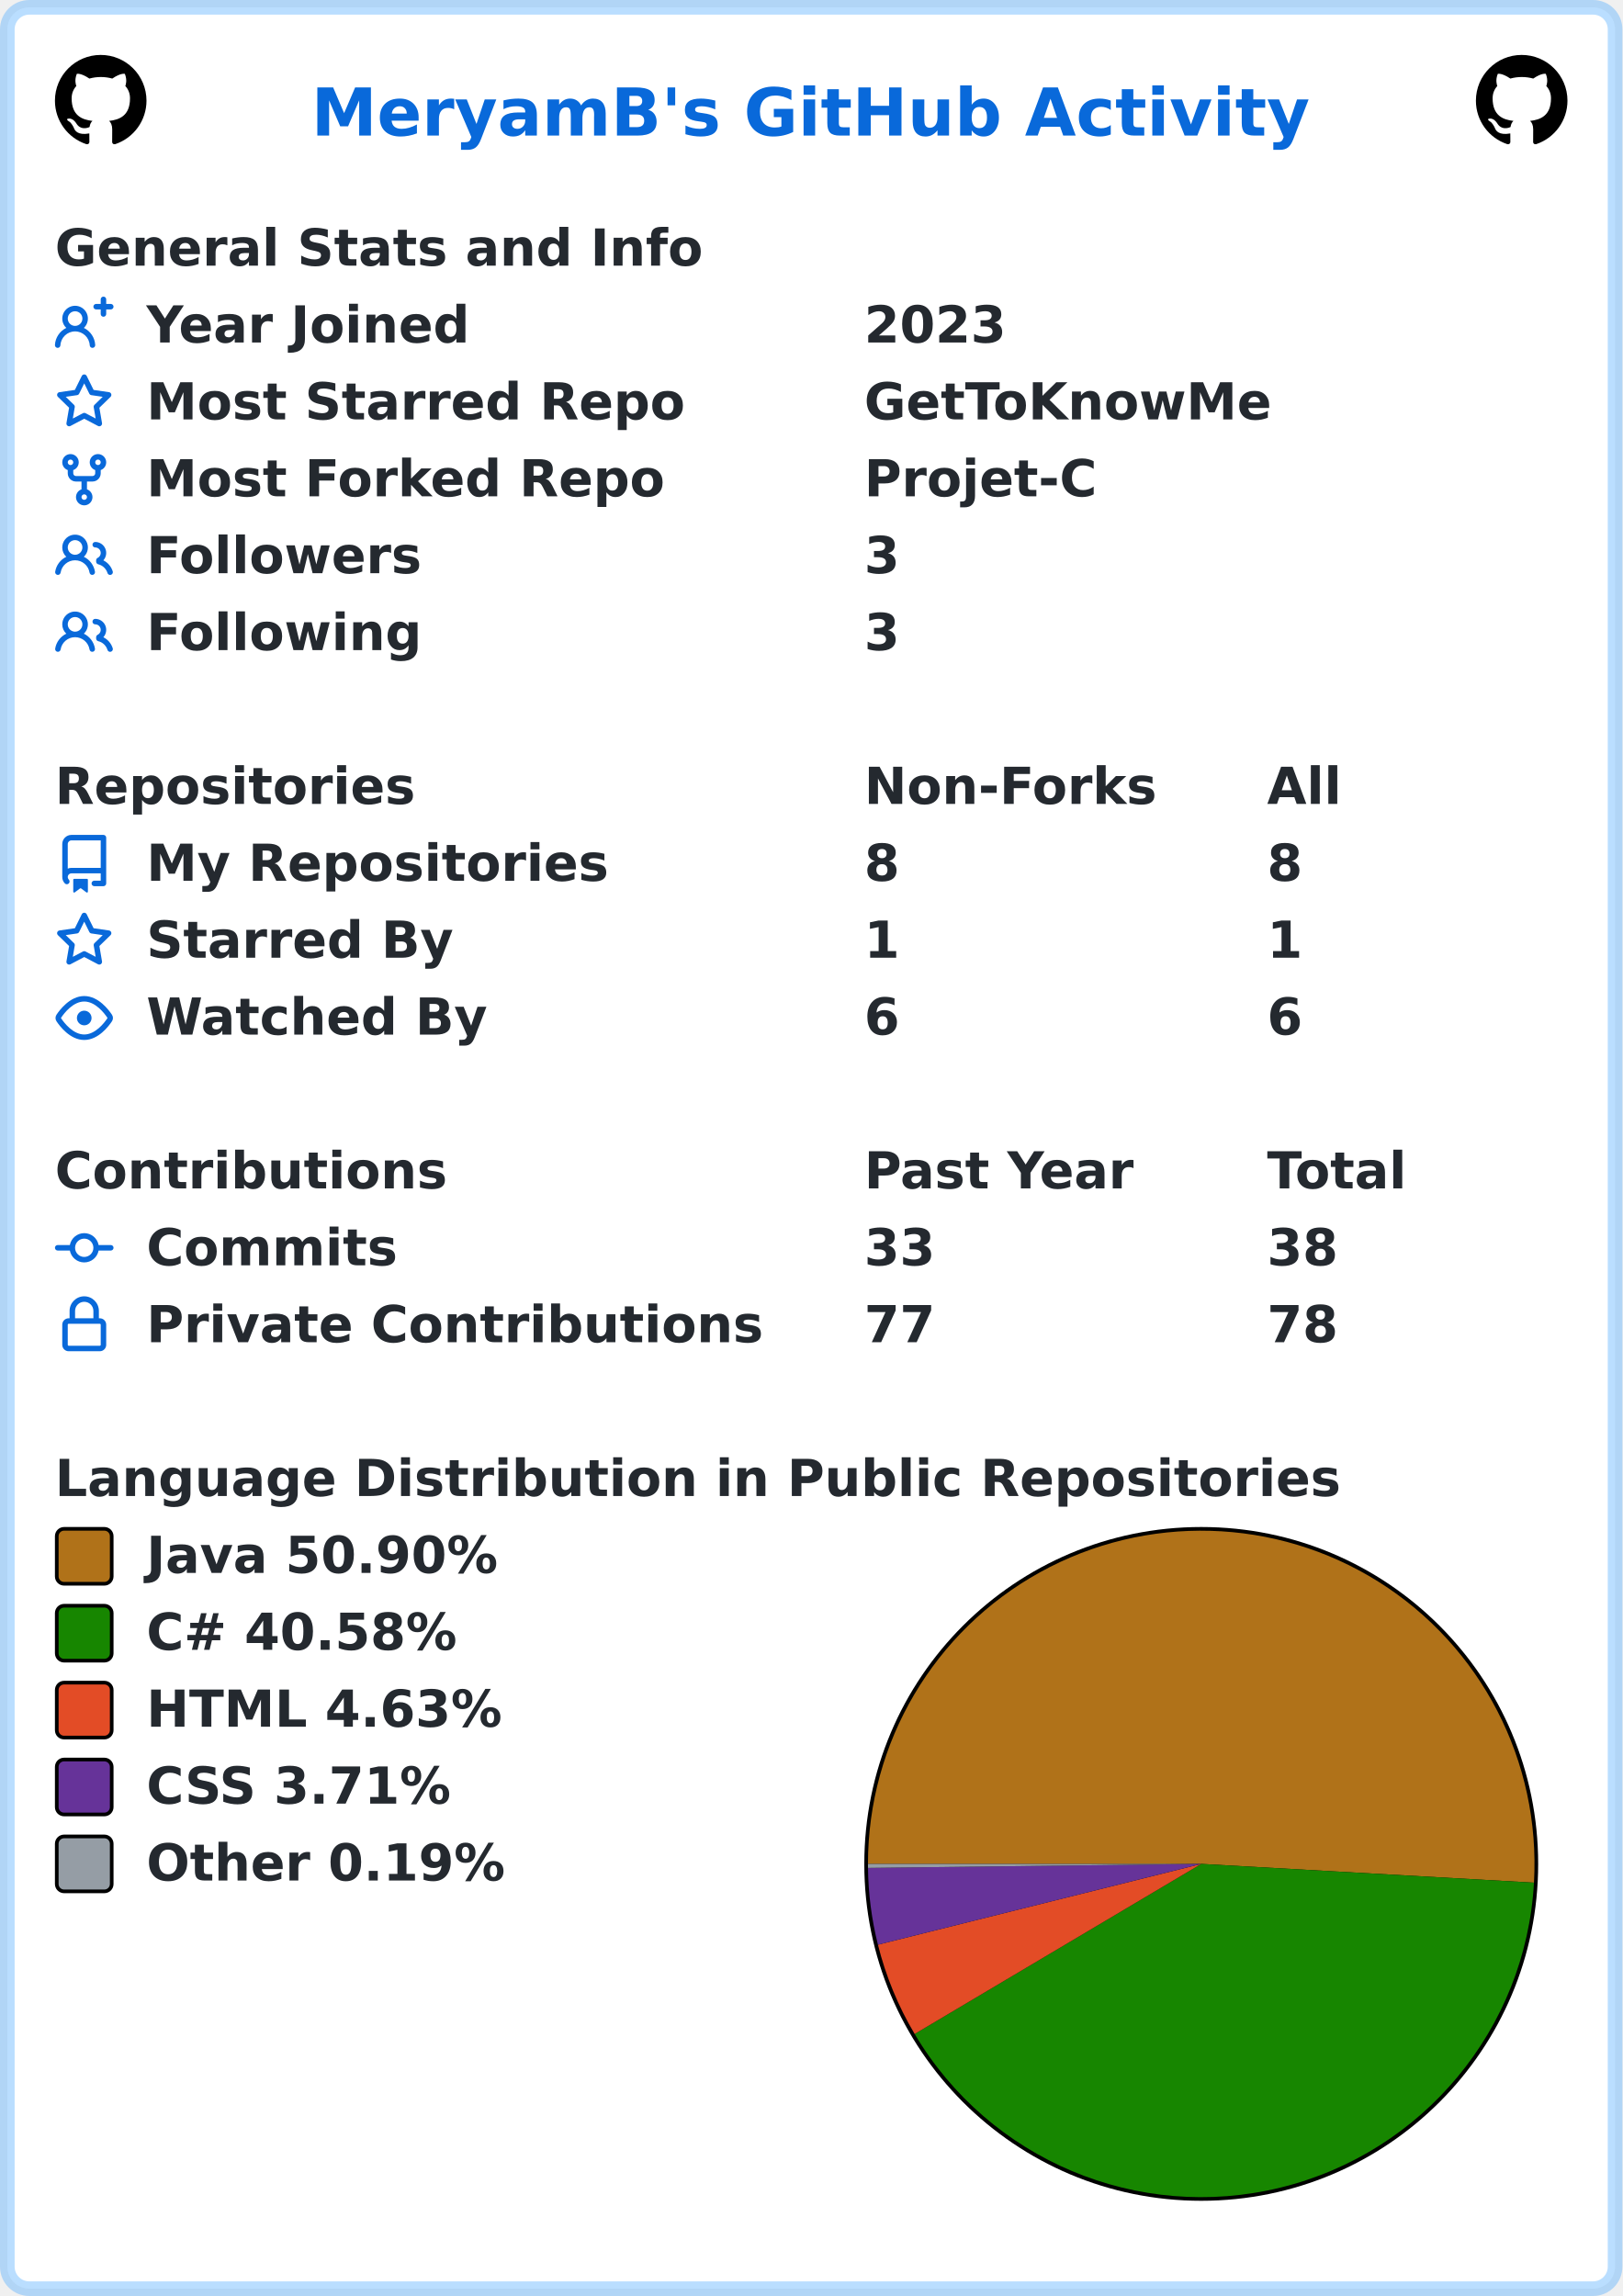
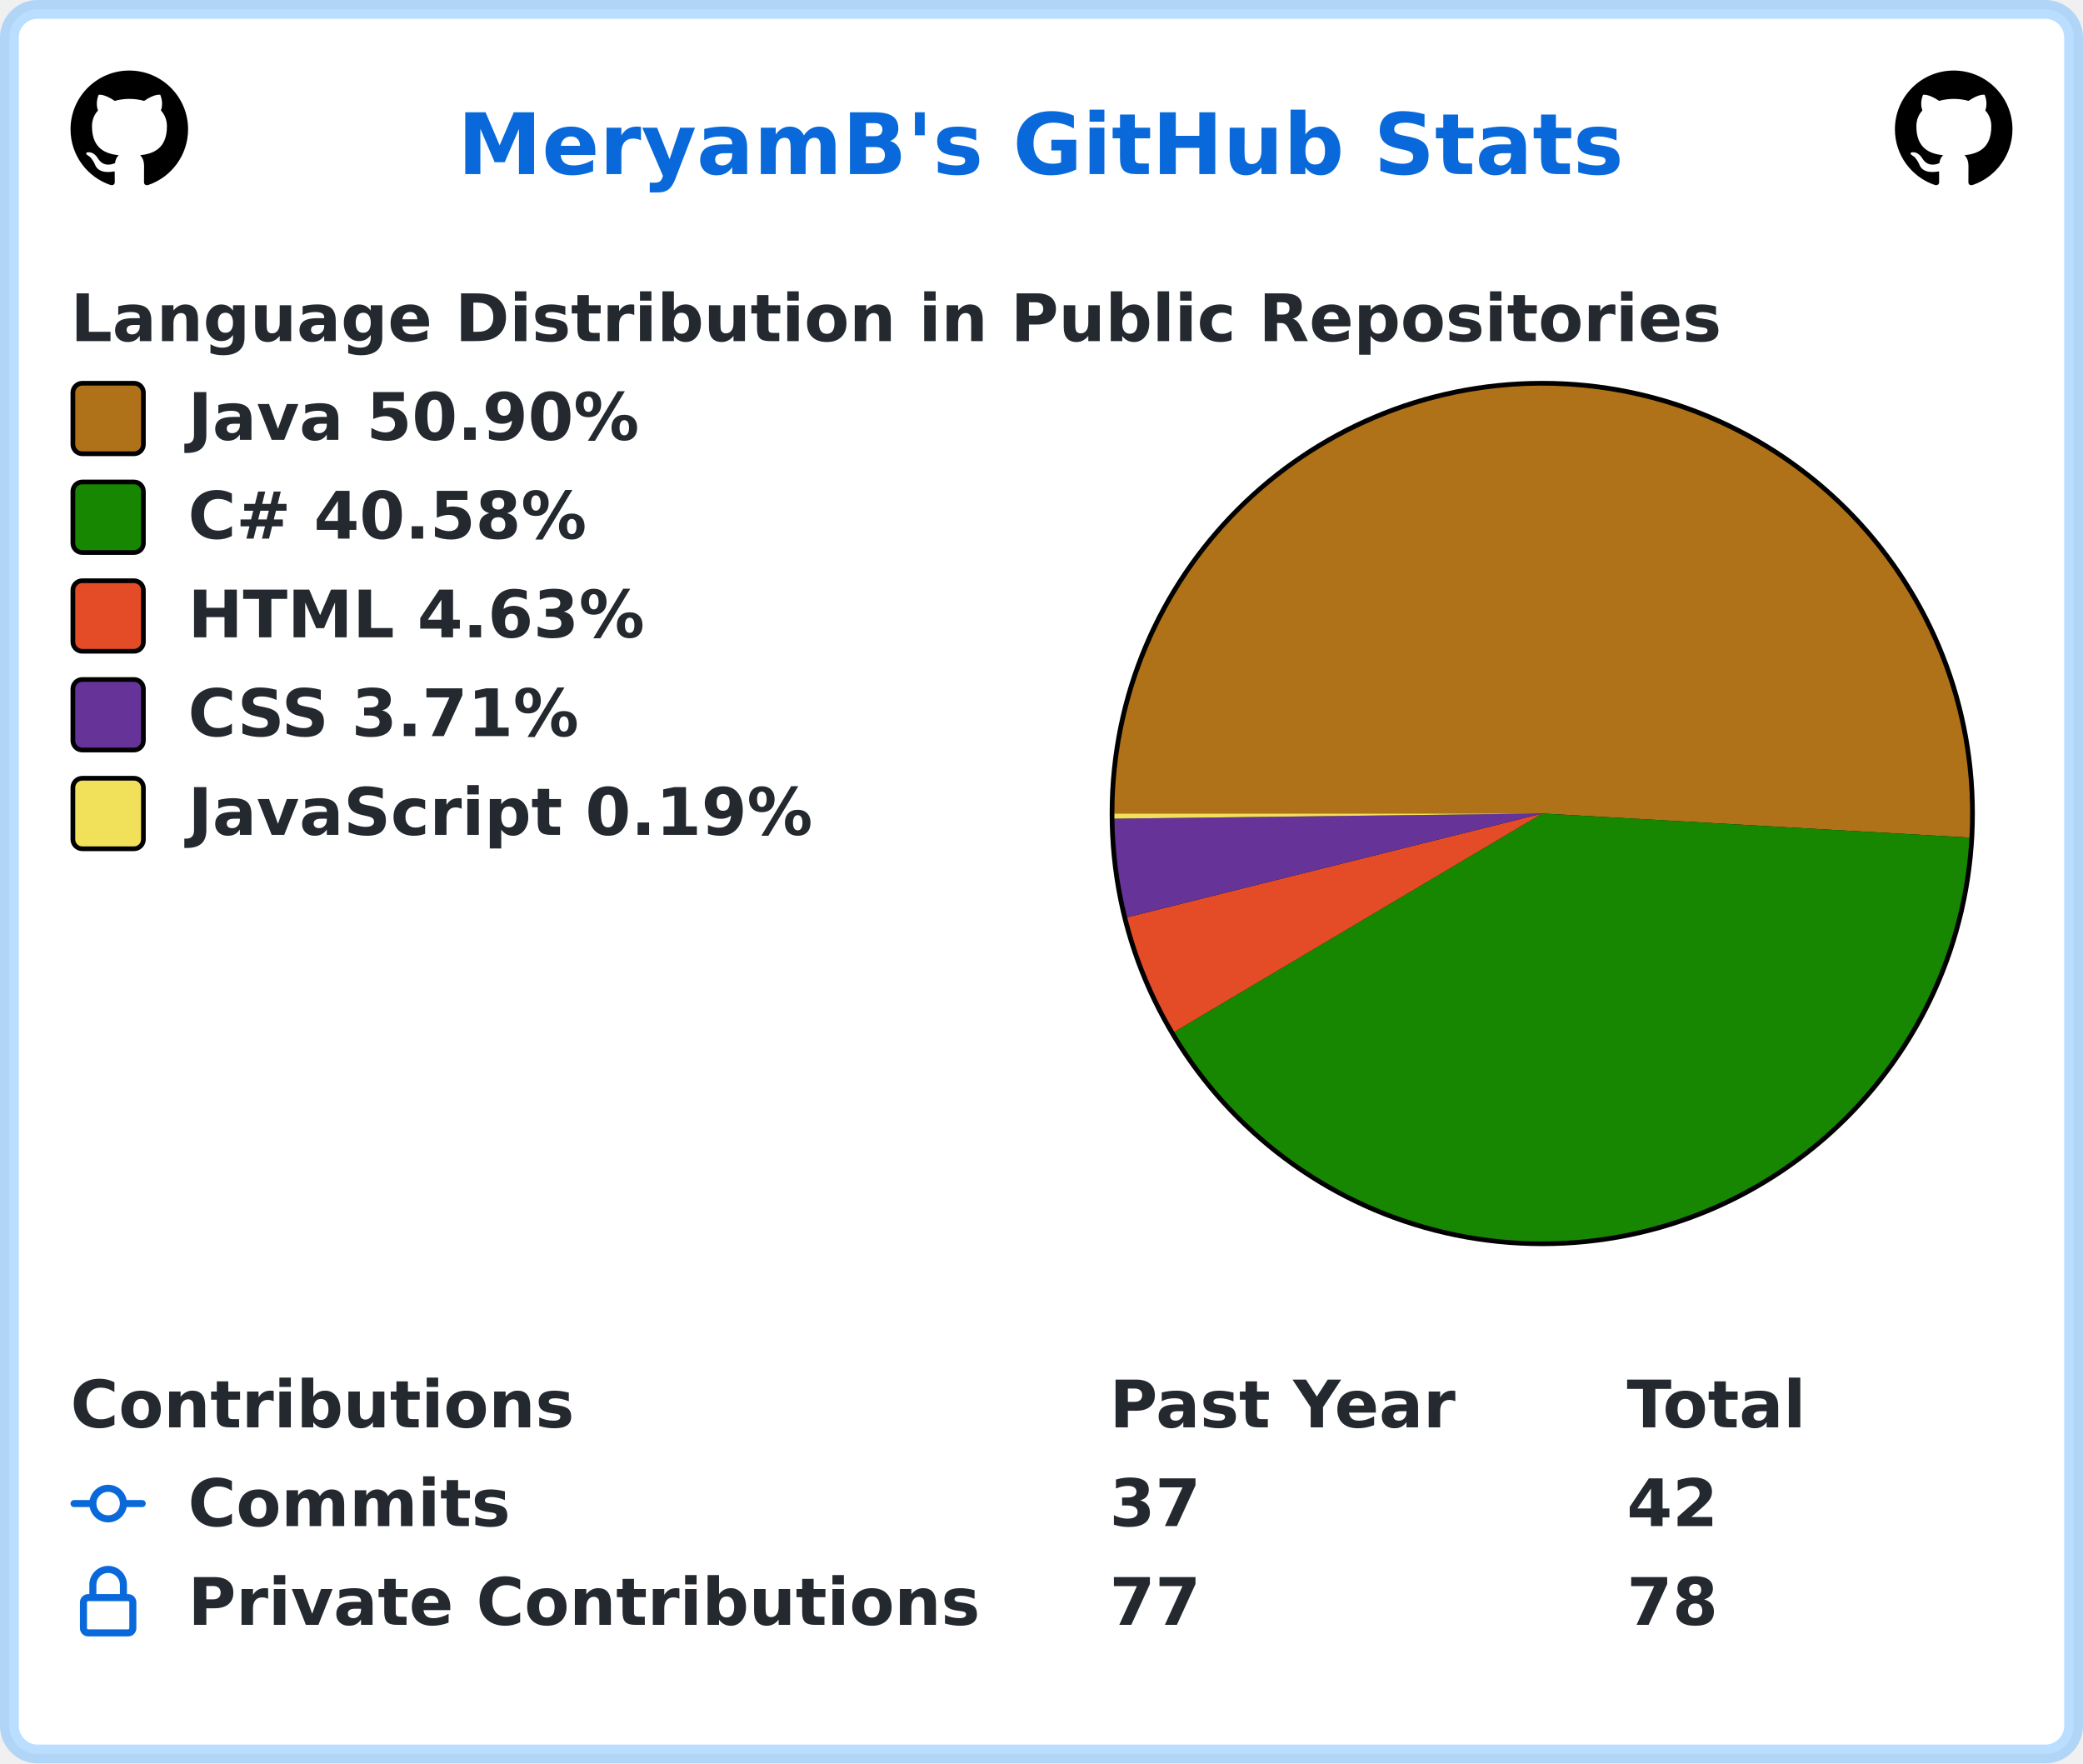
- <svg xmlns="http://www.w3.org/2000/svg" width="443" height="627" viewBox="0 0 443 627" lang="en" xml:lang="en">
-   <rect x="2" y="2" stroke-width="4" rx="6" width="439" height="623" stroke="rgba(84,174,255,0.4)" fill="#ffffff" />
+ <svg xmlns="http://www.w3.org/2000/svg" width="443" height="375" viewBox="0 0 443 375" lang="en" xml:lang="en">
+   <rect x="2" y="2" stroke-width="4" rx="6" width="439" height="371" stroke="rgba(84,174,255,0.4)" fill="#ffffff" />
  <g font-weight="600" font-size="110pt" font-family="Verdana,Geneva,DejaVu Sans,sans-serif" text-rendering="geometricPrecision">
-     <text x="691" y="301" lengthAdjust="spacingAndGlyphs" textLength="2211" transform="scale(0.123)" fill="#0969da">MeryamB's GitHub Activity</text>
+     <text x="791" y="301" lengthAdjust="spacingAndGlyphs" textLength="2012" transform="scale(0.123)" fill="#0969da">MeryamB's GitHub Stats</text>
    <svg x="15" y="15" width="25" height="25" viewBox="0 0 16 16">
      <path fill="#000000" fill-rule="evenodd" d="M8 0C3.58 0 0 3.58 0 8c0 3.54 2.29 6.53 5.47 7.59.4.07.55-.17.55-.38 0-.19-.01-.82-.01-1.49-2.01.37-2.53-.49-2.69-.94-.09-.23-.48-.94-.82-1.13-.28-.15-.68-.52-.01-.53.63-.01 1.08.58 1.23.82.72 1.21 1.87.87 2.33.66.07-.52.28-.87.51-1.07-1.78-.2-3.64-.89-3.64-3.95 0-.87.31-1.59.82-2.15-.08-.2-.36-1.02.08-2.12 0 0 .67-.21 2.2.82.64-.18 1.32-.27 2-.27.68 0 1.36.09 2 .27 1.53-1.04 2.2-.82 2.2-.82.44 1.1.16 1.92.08 2.12.51.56.82 1.27.82 2.15 0 3.07-1.87 3.75-3.65 3.95.29.25.54.73.54 1.48 0 1.07-.01 1.93-.01 2.2 0 .21.15.46.55.38A8.013 8.013 0 0016 8c0-4.42-3.58-8-8-8z" />
    </svg>
    <svg x="403" y="15" width="25" height="25" viewBox="0 0 16 16">
      <path fill="#000000" fill-rule="evenodd" d="M8 0C3.58 0 0 3.58 0 8c0 3.54 2.29 6.53 5.47 7.59.4.07.55-.17.55-.38 0-.19-.01-.82-.01-1.49-2.01.37-2.53-.49-2.69-.94-.09-.23-.48-.94-.82-1.13-.28-.15-.68-.52-.01-.53.63-.01 1.08.58 1.23.82.72 1.21 1.87.87 2.33.66.07-.52.28-.87.51-1.07-1.78-.2-3.64-.89-3.64-3.95 0-.87.31-1.59.82-2.15-.08-.2-.36-1.02.08-2.12 0 0 .67-.21 2.2.82.64-.18 1.32-.27 2-.27.68 0 1.36.09 2 .27 1.53-1.04 2.2-.82 2.2-.82.44 1.1.16 1.92.08 2.12.51.56.82 1.27.82 2.15 0 3.07-1.87 3.75-3.65 3.95.29.25.54.73.54 1.48 0 1.07-.01 1.93-.01 2.2 0 .21.15.46.55.38A8.013 8.013 0 0016 8c0-4.42-3.58-8-8-8z" />
    </svg>
    <g transform="translate(0, 60)" fill="#24292f">
-       <g transform="translate(15, 0)">
-         <g transform="scale(0.095)">
-           <text x="0" y="132" textLength="1851" lengthAdjust="spacingAndGlyphs">General Stats and Info</text>
-         </g>
-       </g>
-       <g transform="translate(15, 21)">
-         <path fill="#0969da" fill-rule="evenodd" d="M13.25 0a.75.75 0 01.75.75V2h1.25a.75.75 0 010 1.5H14v1.25a.75.75 0 01-1.5 0V3.5h-1.25a.75.75 0 010-1.5h1.25V.75a.75.75 0 01.75-.75zM5.5 4a2 2 0 100 4 2 2 0 000-4zm2.4 4.548a3.5 3.5 0 10-4.799 0 5.527 5.527 0 00-3.1 4.66.75.75 0 101.498.085A4.01 4.01 0 015.5 9.5a4.01 4.01 0 014.001 3.793.75.75 0 101.498-.086 5.527 5.527 0 00-3.1-4.659z" />
-         <g transform="scale(0.095)">
-           <text lengthAdjust="spacingAndGlyphs" textLength="932" x="263" y="132">Year Joined</text>
-           <text lengthAdjust="spacingAndGlyphs" textLength="420" x="2326" y="132">2023</text>
-         </g>
-       </g>
-       <g transform="translate(15, 42)">
-         <path fill="#0969da" fill-rule="evenodd" d="M8 .25a.75.75 0 01.673.418l1.882 3.815 4.21.612a.75.75 0 01.416 1.279l-3.046 2.97.719 4.192a.75.75 0 01-1.088.791L8 12.347l-3.766 1.98a.75.75 0 01-1.088-.79l.72-4.194L.818 6.374a.75.75 0 01.416-1.28l4.21-.611L7.327.668A.75.75 0 018 .25zm0 2.445L6.615 5.5a.75.75 0 01-.564.41l-3.097.45 2.24 2.184a.75.75 0 01.216.664l-.528 3.084 2.769-1.456a.75.75 0 01.698 0l2.77 1.456-.53-3.084a.75.75 0 01.216-.664l2.24-2.183-3.096-.45a.75.75 0 01-.564-.41L8 2.694v.001z" />
-         <g transform="scale(0.095)">
-           <text lengthAdjust="spacingAndGlyphs" textLength="1532" x="263" y="132">Most Starred Repo</text>
-           <text lengthAdjust="spacingAndGlyphs" textLength="1188" x="2326" y="132">GetToKnowMe</text>
-         </g>
-       </g>
-       <g transform="translate(15, 63)">
-         <path fill="#0969da" fill-rule="evenodd" d="M5 3.25a.75.75 0 11-1.5 0 .75.75 0 011.5 0zm0 2.122a2.25 2.25 0 10-1.5 0v.878A2.25 2.25 0 005.75 8.5h1.5v2.128a2.251 2.251 0 101.5 0V8.5h1.5a2.25 2.25 0 002.25-2.25v-.878a2.25 2.25 0 10-1.5 0v.878a.75.75 0 01-.75.75h-4.5A.75.75 0 015 6.25v-.878zm3.75 7.378a.75.75 0 11-1.5 0 .75.75 0 011.5 0zm3-8.75a.75.75 0 100-1.5.75.75 0 000 1.5z" />
-         <g transform="scale(0.095)">
-           <text lengthAdjust="spacingAndGlyphs" textLength="1485" x="263" y="132">Most Forked Repo</text>
-           <text lengthAdjust="spacingAndGlyphs" textLength="656" x="2326" y="132">Projet-C</text>
-         </g>
-       </g>
-       <g transform="translate(15, 84)">
-         <path fill="#0969da" fill-rule="evenodd" d="M5.5 3.5a2 2 0 100 4 2 2 0 000-4zM2 5.5a3.5 3.5 0 115.898 2.549 5.507 5.507 0 013.034 4.084.75.75 0 11-1.482.235 4.001 4.001 0 00-7.9 0 .75.75 0 01-1.482-.236A5.507 5.507 0 013.102 8.05 3.49 3.49 0 012 5.5zM11 4a.75.75 0 100 1.5 1.5 1.5 0 01.666 2.844.75.75 0 00-.416.672v.352a.75.75 0 00.574.73c1.2.289 2.162 1.2 2.522 2.372a.75.75 0 101.434-.44 5.01 5.01 0 00-2.56-3.012A3 3 0 0011 4z" />
-         <g transform="scale(0.095)">
-           <text lengthAdjust="spacingAndGlyphs" textLength="778" x="263" y="132">Followers</text>
-           <text lengthAdjust="spacingAndGlyphs" textLength="105" x="2326" y="132">3</text>
-         </g>
-       </g>
-       <g transform="translate(15, 105)">
-         <path fill="#0969da" fill-rule="evenodd" d="M5.5 3.5a2 2 0 100 4 2 2 0 000-4zM2 5.5a3.5 3.5 0 115.898 2.549 5.507 5.507 0 013.034 4.084.75.75 0 11-1.482.235 4.001 4.001 0 00-7.9 0 .75.75 0 01-1.482-.236A5.507 5.507 0 013.102 8.05 3.49 3.49 0 012 5.5zM11 4a.75.75 0 100 1.5 1.5 1.5 0 01.666 2.844.75.75 0 00-.416.672v.352a.75.75 0 00.574.73c1.2.289 2.162 1.2 2.522 2.372a.75.75 0 101.434-.44 5.01 5.01 0 00-2.56-3.012A3 3 0 0011 4z" />
-         <g transform="scale(0.095)">
-           <text lengthAdjust="spacingAndGlyphs" textLength="780" x="263" y="132">Following</text>
-           <text lengthAdjust="spacingAndGlyphs" textLength="105" x="2326" y="132">3</text>
-         </g>
-       </g>
-     </g>
-     <g transform="translate(0, 207)" fill="#24292f">
-       <g transform="translate(15, 0)">
-         <g transform="scale(0.095)">
-           <text x="0" y="132" textLength="1020" lengthAdjust="spacingAndGlyphs">Repositories</text>
-           <text x="2326" y="132" textLength="832" lengthAdjust="spacingAndGlyphs">Non-Forks</text>
-           <text x="3484" y="132" textLength="206" lengthAdjust="spacingAndGlyphs">All</text>
-         </g>
-       </g>
-       <g transform="translate(15, 21)">
-         <path fill="#0969da" fill-rule="evenodd" d="M2 2.5A2.5 2.5 0 014.5 0h8.75a.75.75 0 01.75.75v12.5a.75.75 0 01-.75.75h-2.5a.75.75 0 110-1.5h1.75v-2h-8a1 1 0 00-.714 1.7.75.75 0 01-1.072 1.05A2.495 2.495 0 012 11.5v-9zm10.5-1V9h-8c-.356 0-.694.074-1 .208V2.5a1 1 0 011-1h8zM5 12.25v3.25a.25.25 0 00.4.2l1.45-1.087a.25.25 0 01.3 0L8.6 15.7a.25.25 0 00.4-.2v-3.25a.25.25 0 00-.25-.25h-3.5a.25.25 0 00-.25.25z" />
-         <g transform="scale(0.095)">
-           <text lengthAdjust="spacingAndGlyphs" textLength="1312" x="263" y="132">My Repositories</text>
-           <text lengthAdjust="spacingAndGlyphs" textLength="105" x="2326" y="132">8</text>
-           <text lengthAdjust="spacingAndGlyphs" textLength="105" x="3484" y="132">8</text>
-         </g>
-       </g>
-       <g transform="translate(15, 42)">
-         <path fill="#0969da" fill-rule="evenodd" d="M8 .25a.75.75 0 01.673.418l1.882 3.815 4.21.612a.75.75 0 01.416 1.279l-3.046 2.97.719 4.192a.75.75 0 01-1.088.791L8 12.347l-3.766 1.98a.75.75 0 01-1.088-.79l.72-4.194L.818 6.374a.75.75 0 01.416-1.28l4.21-.611L7.327.668A.75.75 0 018 .25zm0 2.445L6.615 5.5a.75.75 0 01-.564.41l-3.097.45 2.24 2.184a.75.75 0 01.216.664l-.528 3.084 2.769-1.456a.75.75 0 01.698 0l2.77 1.456-.53-3.084a.75.75 0 01.216-.664l2.24-2.183-3.096-.45a.75.75 0 01-.564-.41L8 2.694v.001z" />
-         <g transform="scale(0.095)">
-           <text lengthAdjust="spacingAndGlyphs" textLength="874" x="263" y="132">Starred By</text>
-           <text lengthAdjust="spacingAndGlyphs" textLength="105" x="2326" y="132">1</text>
-           <text lengthAdjust="spacingAndGlyphs" textLength="105" x="3484" y="132">1</text>
-         </g>
-       </g>
-       <g transform="translate(15, 63)">
-         <path fill="#0969da" fill-rule="evenodd" d="M1.679 7.932c.412-.621 1.242-1.75 2.366-2.717C5.175 4.242 6.527 3.5 8 3.5c1.473 0 2.824.742 3.955 1.715 1.124.967 1.954 2.096 2.366 2.717a.119.119 0 010 .136c-.412.621-1.242 1.75-2.366 2.717C10.825 11.758 9.473 12.5 8 12.5c-1.473 0-2.824-.742-3.955-1.715C2.92 9.818 2.09 8.69 1.679 8.068a.119.119 0 010-.136zM8 2c-1.981 0-3.67.992-4.933 2.078C1.797 5.169.88 6.423.43 7.1a1.619 1.619 0 000 1.798c.45.678 1.367 1.932 2.637 3.024C4.329 13.008 6.019 14 8 14c1.981 0 3.67-.992 4.933-2.078 1.27-1.091 2.187-2.345 2.637-3.023a1.619 1.619 0 000-1.798c-.45-.678-1.367-1.932-2.637-3.023C11.671 2.992 9.981 2 8 2zm0 8a2 2 0 100-4 2 2 0 000 4z" />
-         <g transform="scale(0.095)">
-           <text lengthAdjust="spacingAndGlyphs" textLength="993" x="263" y="132">Watched By</text>
-           <text lengthAdjust="spacingAndGlyphs" textLength="105" x="2326" y="132">6</text>
-           <text lengthAdjust="spacingAndGlyphs" textLength="105" x="3484" y="132">6</text>
-         </g>
-       </g>
-     </g>
-     <g transform="translate(0, 312)" fill="#24292f">
-       <g transform="translate(15, 0)">
-         <g transform="scale(0.095)">
-           <text x="0" y="132" textLength="1112" lengthAdjust="spacingAndGlyphs">Contributions</text>
-           <text x="2326" y="132" textLength="774" lengthAdjust="spacingAndGlyphs">Past Year</text>
-           <text x="3484" y="132" textLength="414" lengthAdjust="spacingAndGlyphs">Total</text>
-         </g>
-       </g>
-       <g transform="translate(15, 21)">
-         <path fill="#0969da" fill-rule="evenodd" d="M10.5 7.75a2.5 2.5 0 11-5 0 2.5 2.5 0 015 0zm1.43.75a4.002 4.002 0 01-7.86 0H.75a.75.75 0 110-1.5h3.32a4.001 4.001 0 017.86 0h3.32a.75.75 0 110 1.5h-3.32z" />
-         <g transform="scale(0.095)">
-           <text lengthAdjust="spacingAndGlyphs" textLength="734" x="263" y="132">Commits</text>
-           <text lengthAdjust="spacingAndGlyphs" textLength="210" x="2326" y="132">33</text>
-           <text lengthAdjust="spacingAndGlyphs" textLength="210" x="3484" y="132">38</text>
-         </g>
-       </g>
-       <g transform="translate(15, 42)">
-         <path fill="#0969da" fill-rule="evenodd" d="M4 4v2h-.25A1.75 1.75 0 002 7.75v5.5c0 .966.784 1.75 1.75 1.75h8.5A1.75 1.75 0 0014 13.25v-5.5A1.75 1.75 0 0012.25 6H12V4a4 4 0 10-8 0zm6.5 2V4a2.5 2.5 0 00-5 0v2h5zM12 7.5h.25a.25.25 0 01.25.25v5.5a.25.25 0 01-.25.25h-8.5a.25.25 0 01-.25-.25v-5.5a.25.25 0 01.25-.25H12z" />
-         <g transform="scale(0.095)">
-           <text lengthAdjust="spacingAndGlyphs" textLength="1742" x="263" y="132">Private Contributions</text>
-           <text lengthAdjust="spacingAndGlyphs" textLength="210" x="2326" y="132">77</text>
-           <text lengthAdjust="spacingAndGlyphs" textLength="210" x="3484" y="132">78</text>
-         </g>
-       </g>
-     </g>
-     <g transform="translate(0, 396)" fill="#24292f">
      <g transform="translate(15, 0)">
        <g transform="scale(0.095)">
          <text x="0" y="132" textLength="3652" lengthAdjust="spacingAndGlyphs">Language Distribution in Public Repositories</text>
        </g>
      </g>
      <g transform="translate(236, 21)">
        <circle cx="92" cy="92" r="92" fill="#000000" />
      </g>
      <g transform="translate(237, 22)">
        <path fill-rule="evenodd" fill="#b07219" d="M 0.0,91 A 91 91 0 1 1 181.856 96.124 L 91,91 Z" />
        <path fill-rule="evenodd" fill="#178600" d="M 181.856,96.124 A 91 91 0 0 1 12.744 137.443 L 91,91 Z" />
        <path fill-rule="evenodd" fill="#e34c26" d="M 12.744,137.443 A 91 91 0 0 1 2.716 113.065 L 91,91 Z" />
        <path fill-rule="evenodd" fill="#663399" d="M 2.716,113.065 A 91 91 0 0 1 0.007 92.094 L 91,91 Z" />
-         <path fill-rule="evenodd" fill="#959da5" d="M 0.007,92.094 A 91 91 0 0 1 0.0 91 L 91,91 Z" />
+         <path fill-rule="evenodd" fill="#f1e05a" d="M 0.007,92.094 A 91 91 0 0 1 0.0 91 L 91,91 Z" />
      </g>
      <g transform="translate(15, 21)">
        <rect x="0.5" y="0.5" rx="2" width="15" height="15" fill="#b07219" stroke-width="1" stroke="#000000" />
        <text transform="scale(0.095)" x="263" y="132" textLength="1038" lengthAdjust="spacingAndGlyphs">Java 50.90%</text>
      </g>
      <g transform="translate(15, 42)">
        <rect x="0.5" y="0.5" rx="2" width="15" height="15" fill="#178600" stroke-width="1" stroke="#000000" />
        <text transform="scale(0.095)" x="263" y="132" textLength="936" lengthAdjust="spacingAndGlyphs">C# 40.58%</text>
      </g>
      <g transform="translate(15, 63)">
        <rect x="0.5" y="0.5" rx="2" width="15" height="15" fill="#e34c26" stroke-width="1" stroke="#000000" />
        <text transform="scale(0.095)" x="263" y="132" textLength="1036" lengthAdjust="spacingAndGlyphs">HTML 4.63%</text>
      </g>
      <g transform="translate(15, 84)">
        <rect x="0.5" y="0.5" rx="2" width="15" height="15" fill="#663399" stroke-width="1" stroke="#000000" />
        <text transform="scale(0.095)" x="263" y="132" textLength="903" lengthAdjust="spacingAndGlyphs">CSS 3.71%</text>
      </g>
      <g transform="translate(15, 105)">
-         <rect x="0.5" y="0.5" rx="2" width="15" height="15" fill="#959da5" stroke-width="1" stroke="#000000" />
-         <text transform="scale(0.095)" x="263" y="132" textLength="1047" lengthAdjust="spacingAndGlyphs">Other 0.19%</text>
+         <rect x="0.5" y="0.5" rx="2" width="15" height="15" fill="#f1e05a" stroke-width="1" stroke="#000000" />
+         <text transform="scale(0.095)" x="263" y="132" textLength="1412" lengthAdjust="spacingAndGlyphs">JavaScript 0.19%</text>
+       </g>
+     </g>
+     <g transform="translate(0, 291)" fill="#24292f">
+       <g transform="translate(15, 0)">
+         <g transform="scale(0.095)">
+           <text x="0" y="132" textLength="1112" lengthAdjust="spacingAndGlyphs">Contributions</text>
+           <text x="2326" y="132" textLength="774" lengthAdjust="spacingAndGlyphs">Past Year</text>
+           <text x="3484" y="132" textLength="414" lengthAdjust="spacingAndGlyphs">Total</text>
+         </g>
+       </g>
+       <g transform="translate(15, 21)">
+         <path fill="#0969da" fill-rule="evenodd" d="M10.5 7.75a2.5 2.5 0 11-5 0 2.5 2.5 0 015 0zm1.43.75a4.002 4.002 0 01-7.86 0H.75a.75.75 0 110-1.5h3.32a4.001 4.001 0 017.86 0h3.32a.75.75 0 110 1.5h-3.32z" />
+         <g transform="scale(0.095)">
+           <text lengthAdjust="spacingAndGlyphs" textLength="734" x="263" y="132">Commits</text>
+           <text lengthAdjust="spacingAndGlyphs" textLength="210" x="2326" y="132">37</text>
+           <text lengthAdjust="spacingAndGlyphs" textLength="210" x="3484" y="132">42</text>
+         </g>
+       </g>
+       <g transform="translate(15, 42)">
+         <path fill="#0969da" fill-rule="evenodd" d="M4 4v2h-.25A1.75 1.75 0 002 7.75v5.5c0 .966.784 1.75 1.75 1.75h8.5A1.75 1.75 0 0014 13.25v-5.5A1.75 1.75 0 0012.25 6H12V4a4 4 0 10-8 0zm6.5 2V4a2.5 2.5 0 00-5 0v2h5zM12 7.5h.25a.25.25 0 01.25.25v5.5a.25.25 0 01-.25.25h-8.5a.25.25 0 01-.25-.25v-5.5a.25.25 0 01.25-.25H12z" />
+         <g transform="scale(0.095)">
+           <text lengthAdjust="spacingAndGlyphs" textLength="1742" x="263" y="132">Private Contributions</text>
+           <text lengthAdjust="spacingAndGlyphs" textLength="210" x="2326" y="132">77</text>
+           <text lengthAdjust="spacingAndGlyphs" textLength="210" x="3484" y="132">78</text>
+         </g>
      </g>
    </g>
  </g>
</svg>
